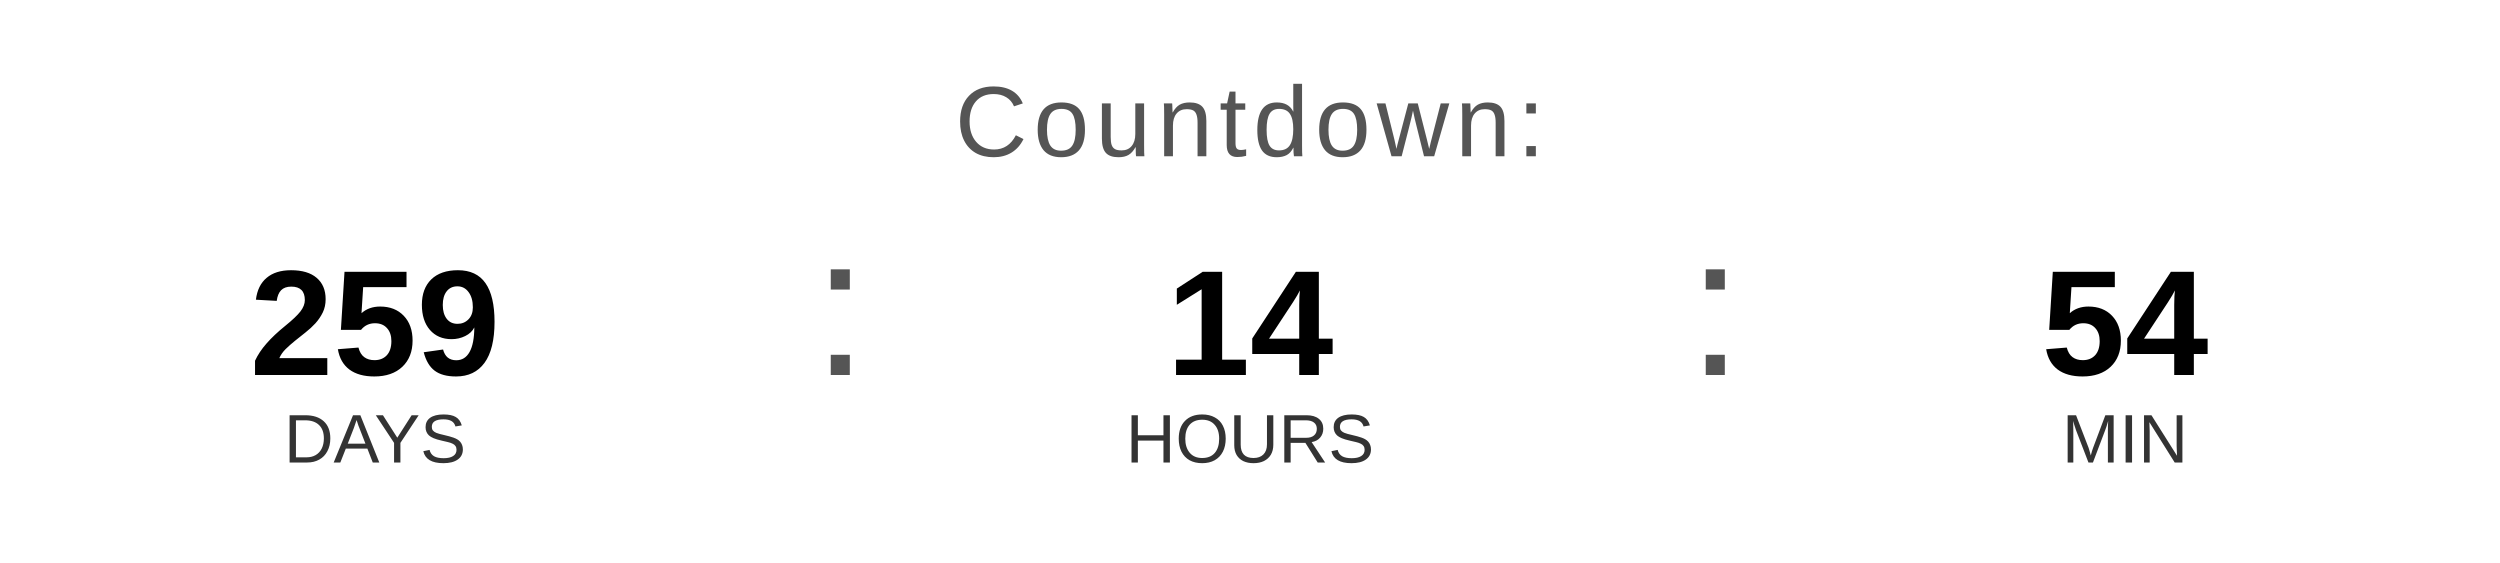
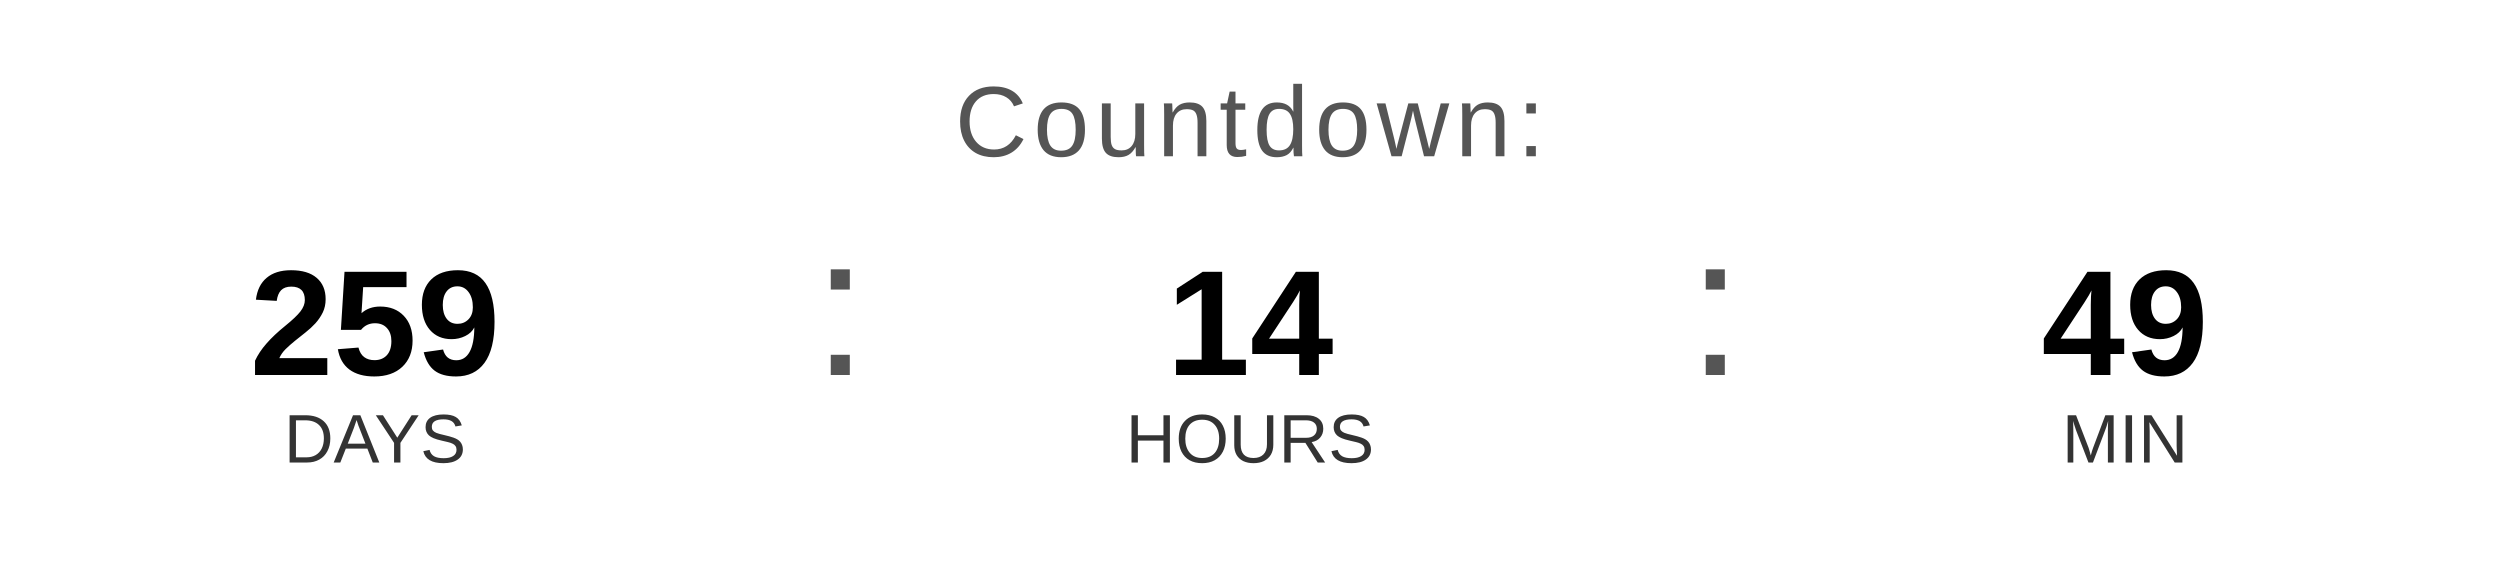
<svg xmlns="http://www.w3.org/2000/svg" width="400" height="90" viewBox="0 0 400 90">
  <text x="200" y="25" font-family="Arial, Helvetica, sans-serif" font-size="16" fill="#555555" text-anchor="middle" letter-spacing="1">
    Countdown:
  </text>
  <text x="60" y="60" font-family="Arial, Helvetica, sans-serif" font-size="24" font-weight="bold" fill="#000000" text-anchor="middle">259</text>
  <text x="60" y="74" font-family="Arial, Helvetica, sans-serif" font-size="11" fill="#333333" text-anchor="middle">DAYS</text>
  <text x="130" y="60" font-family="Arial, sans-serif" font-size="32" fill="#555555">:</text>
  <text x="200" y="60" font-family="Arial, Helvetica, sans-serif" font-size="24" font-weight="bold" fill="#000000" text-anchor="middle">14</text>
  <text x="200" y="74" font-family="Arial, Helvetica, sans-serif" font-size="11" fill="#333333" text-anchor="middle">HOURS</text>
  <text x="270" y="60" font-family="Arial, sans-serif" font-size="32" fill="#555555">:</text>
-   <text x="340" y="60" font-family="Arial, Helvetica, sans-serif" font-size="24" font-weight="bold" fill="#000000" text-anchor="middle">54</text>
+   <text x="340" y="60" font-family="Arial, Helvetica, sans-serif" font-size="24" font-weight="bold" fill="#000000" text-anchor="middle">49</text>
  <text x="340" y="74" font-family="Arial, Helvetica, sans-serif" font-size="11" fill="#333333" text-anchor="middle">MIN</text>
</svg>
